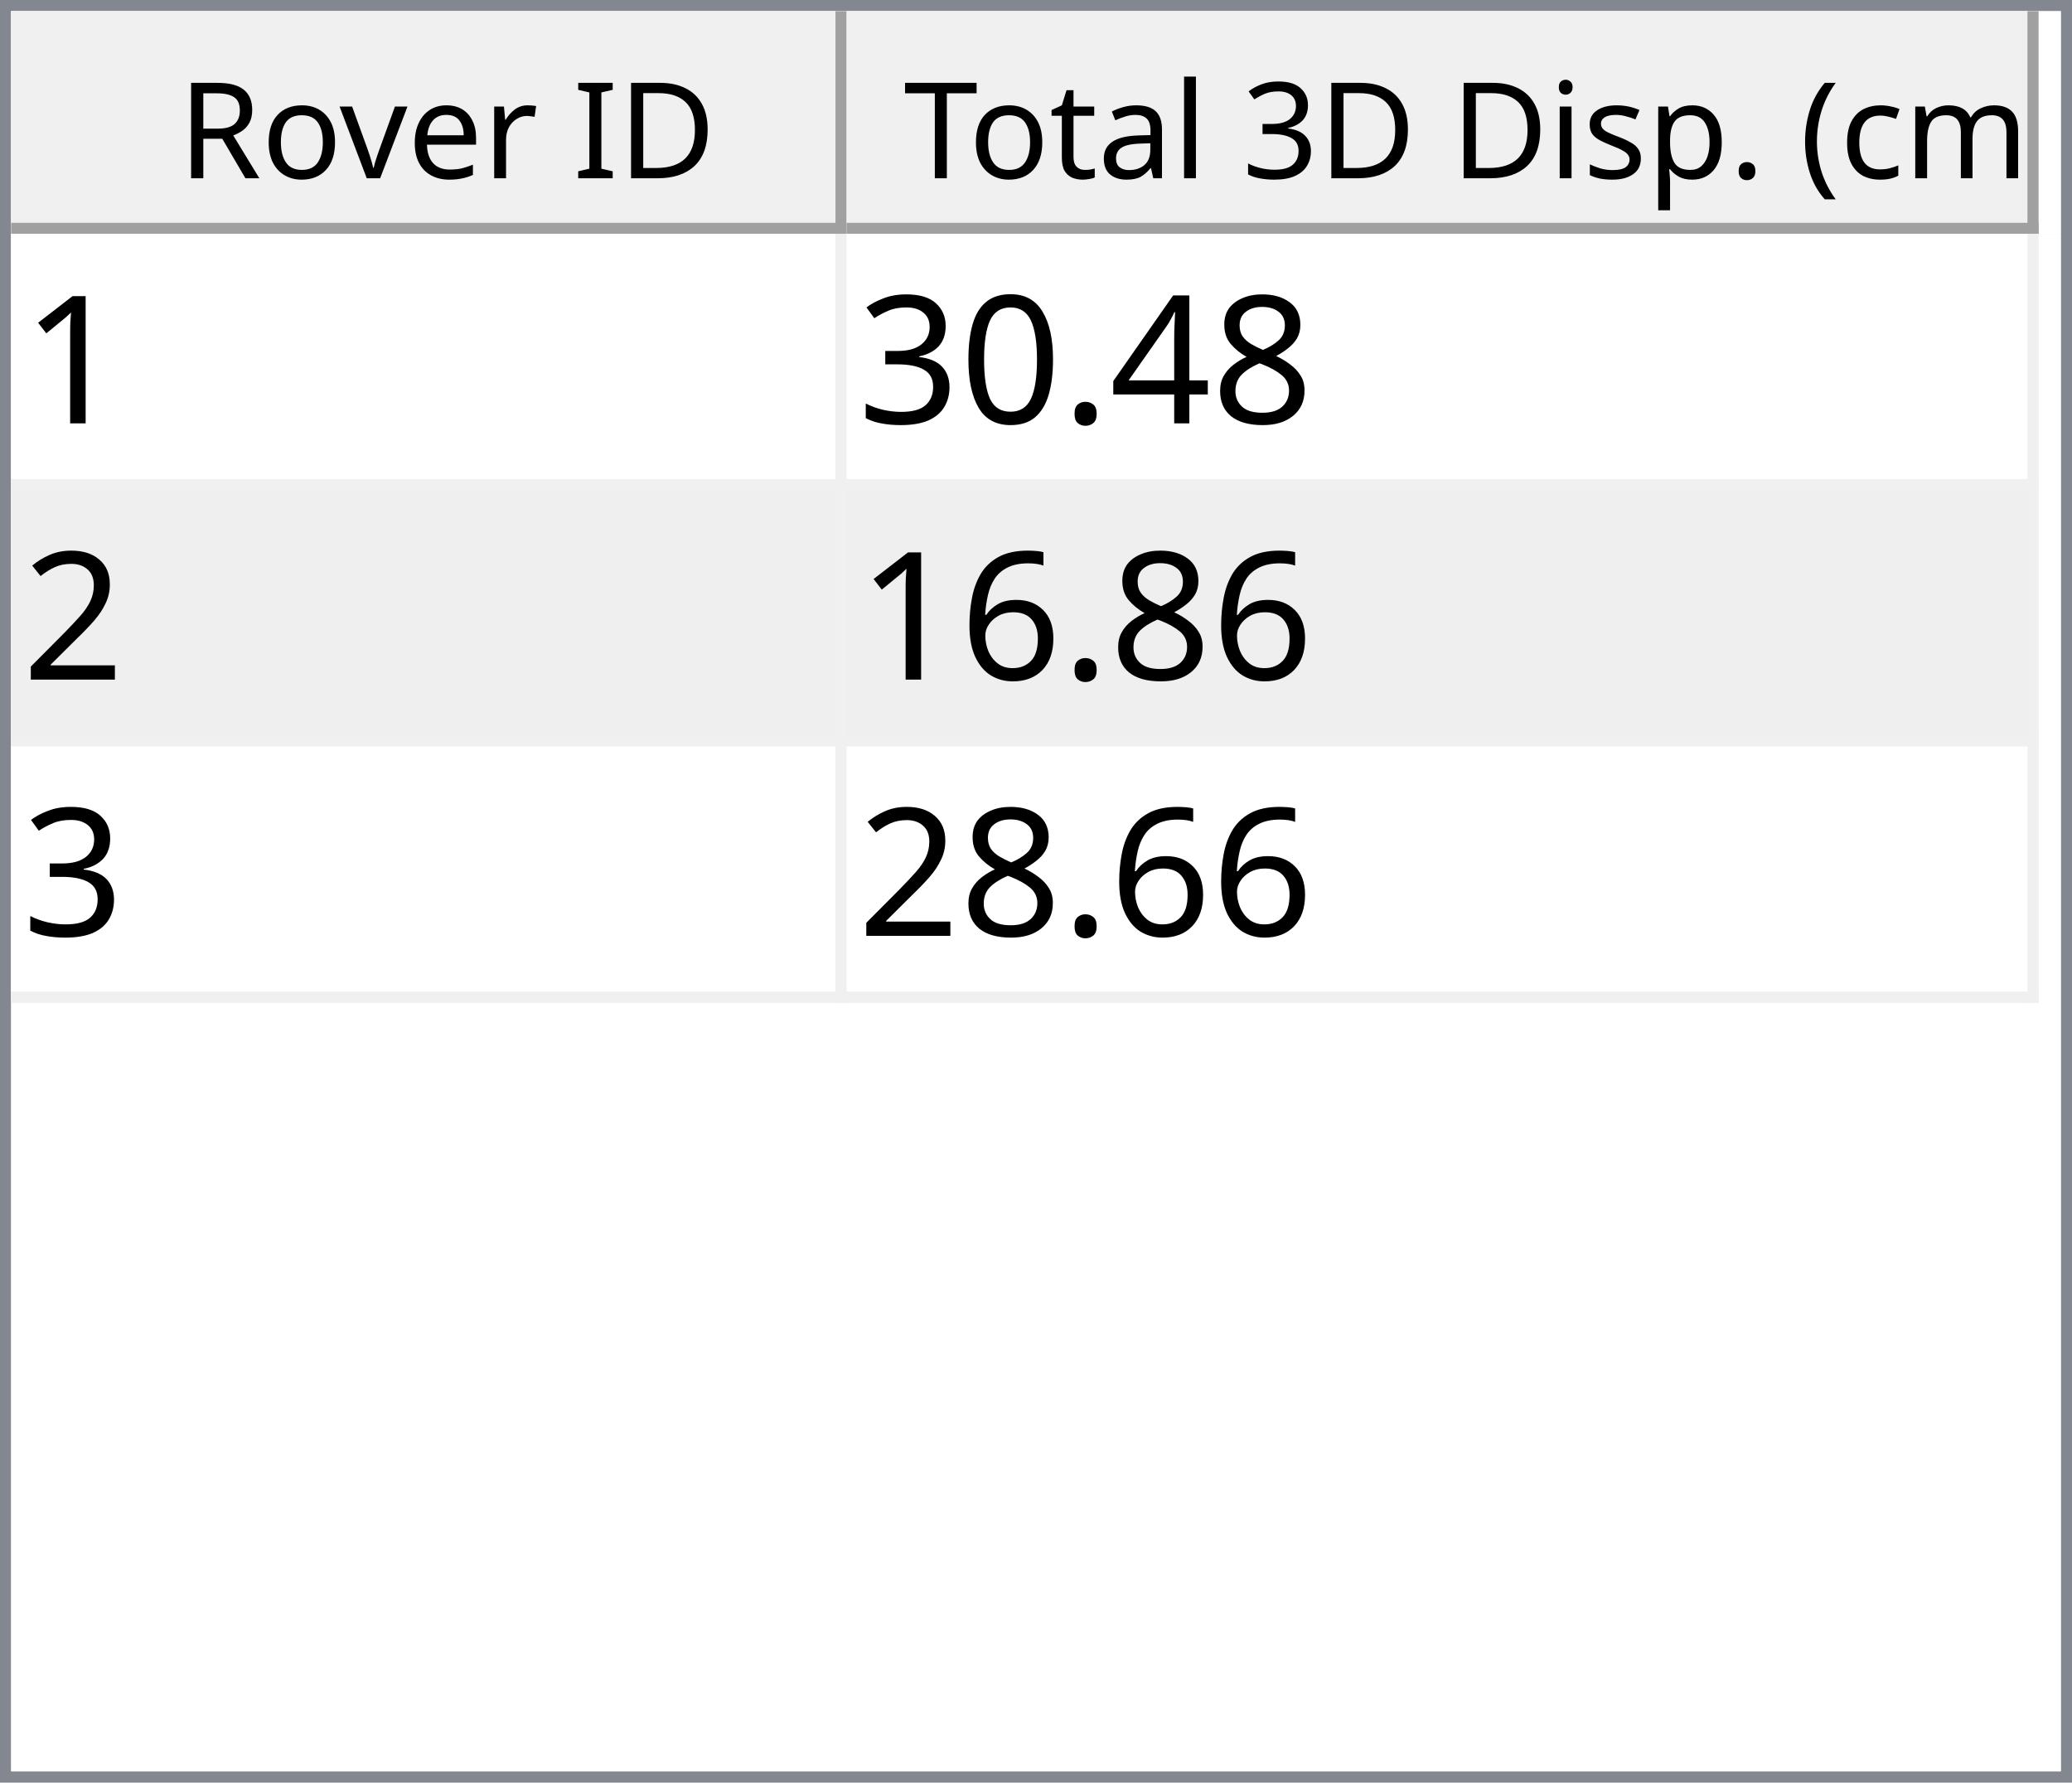
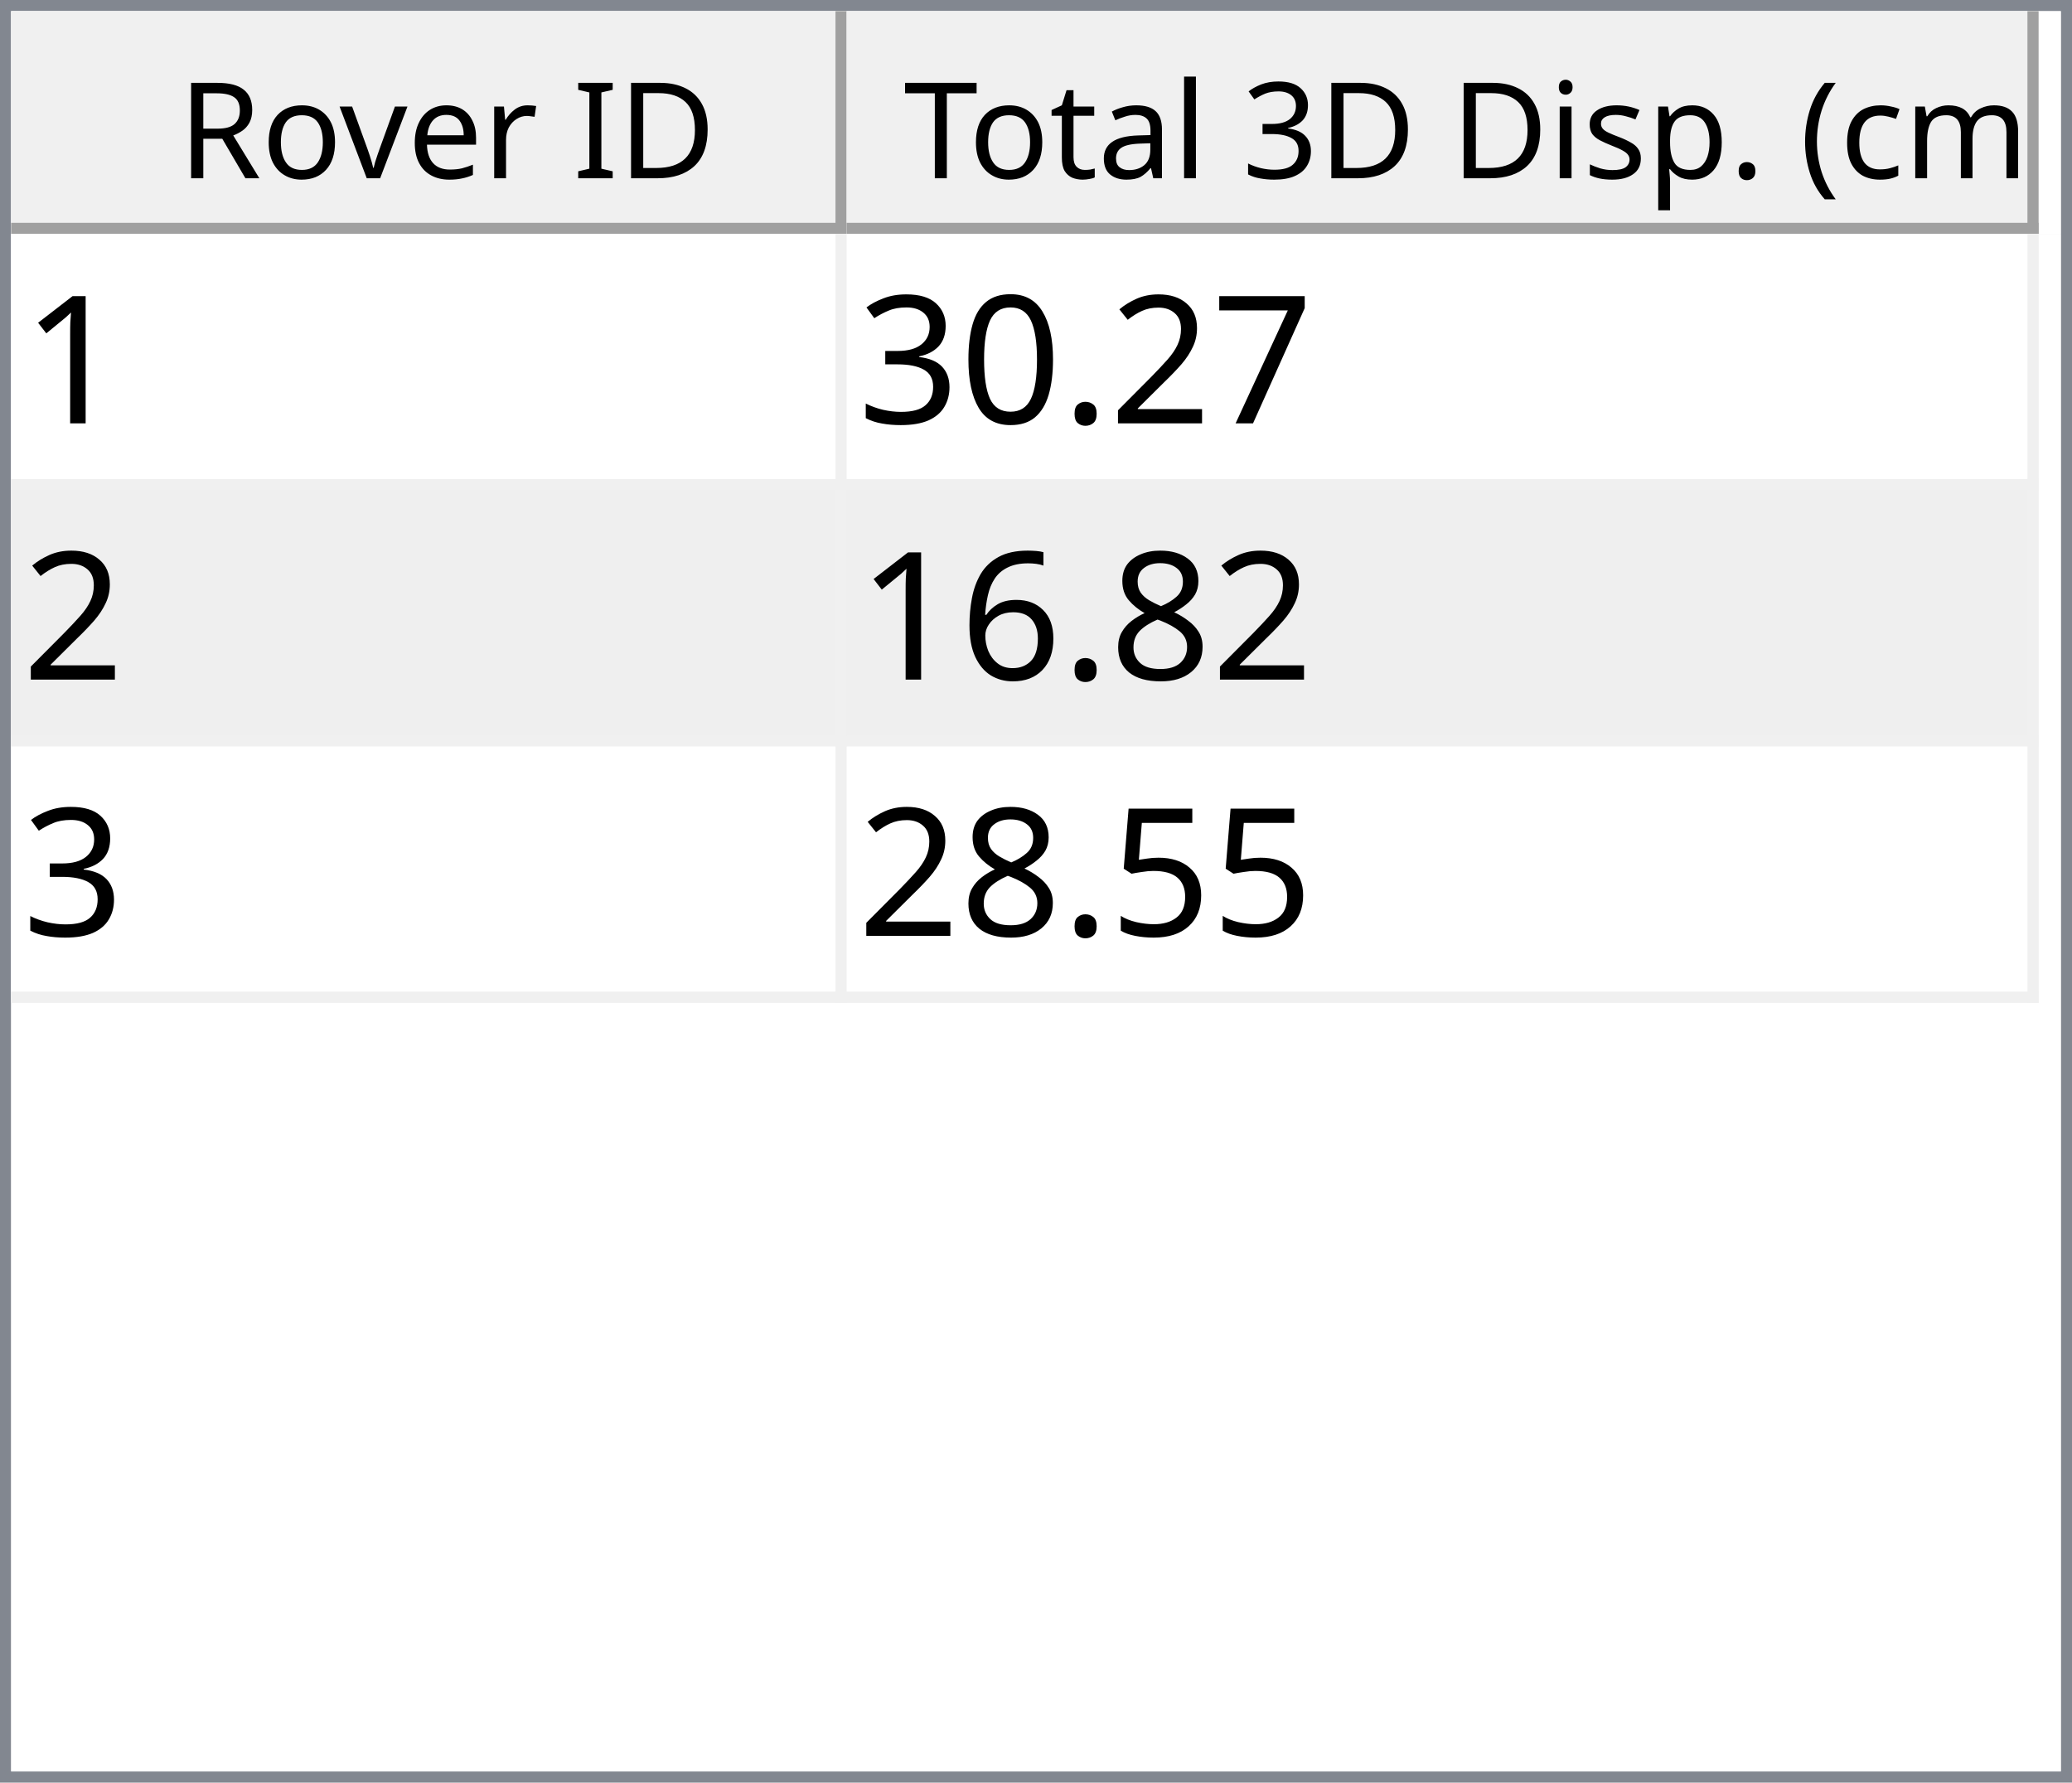
<svg xmlns="http://www.w3.org/2000/svg" style="fill-opacity:1; color-rendering:auto; color-interpolation:auto; text-rendering:auto; stroke:black; stroke-linecap:square; stroke-miterlimit:10; shape-rendering:auto; stroke-opacity:1; fill:black; stroke-dasharray:none; font-weight:normal; stroke-width:1; font-family:'Dialog'; font-style:normal; stroke-linejoin:miter; font-size:12px; stroke-dashoffset:0; image-rendering:auto;" width="186" height="160">
  <defs id="genericDefs" />
  <g>
    <defs id="defs1">
      <clipPath clipPathUnits="userSpaceOnUse" id="clipPath1">
        <path d="M0 0 L186 0 L186 160 L0 160 L0 0 Z" />
      </clipPath>
      <clipPath clipPathUnits="userSpaceOnUse" id="clipPath2">
        <path d="M0 0 L0 160 L186 160 L186 0 Z" />
      </clipPath>
      <clipPath clipPathUnits="userSpaceOnUse" id="clipPath3">
        <path d="M0 0 L0 20 L184 20 L184 0 Z" />
      </clipPath>
      <clipPath clipPathUnits="userSpaceOnUse" id="clipPath4">
        <path d="M0 0 L0 20 L75 20 L75 0 Z" />
      </clipPath>
      <clipPath clipPathUnits="userSpaceOnUse" id="clipPath5">
        <path d="M1 1 L1 19 L74 19 L74 1 Z" />
      </clipPath>
      <clipPath clipPathUnits="userSpaceOnUse" id="clipPath6">
        <path d="M0 0 L0 18 L73 18 L73 0 Z" />
      </clipPath>
      <clipPath clipPathUnits="userSpaceOnUse" id="clipPath7">
        <path d="M-0.5 -0.5 L-0.5 19.5 L74.5 19.5 L74.5 -0.5 Z" />
      </clipPath>
      <clipPath clipPathUnits="userSpaceOnUse" id="clipPath8">
        <path d="M0 0 L0 20 L107 20 L107 0 Z" />
      </clipPath>
      <clipPath clipPathUnits="userSpaceOnUse" id="clipPath9">
        <path d="M1 1 L1 19 L106 19 L106 1 Z" />
      </clipPath>
      <clipPath clipPathUnits="userSpaceOnUse" id="clipPath10">
        <path d="M0 0 L0 18 L105 18 L105 0 Z" />
      </clipPath>
      <clipPath clipPathUnits="userSpaceOnUse" id="clipPath11">
        <path d="M-0.5 -0.5 L-0.5 19.5 L106.5 19.5 L106.5 -0.5 Z" />
      </clipPath>
      <clipPath clipPathUnits="userSpaceOnUse" id="clipPath12">
        <path d="M0 0 L0 138 L184 138 L184 0 Z" />
      </clipPath>
      <clipPath clipPathUnits="userSpaceOnUse" id="clipPath13">
        <path d="M0 0 L0 69 L182 69 L182 0 Z" />
      </clipPath>
      <clipPath clipPathUnits="userSpaceOnUse" id="clipPath14">
        <path d="M-0.5 -0.5 L-0.5 68.5 L181.5 68.5 L181.5 -0.5 Z" />
      </clipPath>
      <clipPath clipPathUnits="userSpaceOnUse" id="clipPath15">
        <path d="M0 0 L0 22 L74 22 L74 0 Z" />
      </clipPath>
      <clipPath clipPathUnits="userSpaceOnUse" id="clipPath16">
        <path d="M0 0 L0 22 L106 22 L106 0 Z" />
      </clipPath>
      <font horiz-adv-x="64.551" id="font1">
        <font-face ascent="107.91" descent="25.098" units-per-em="100" style="font-style:normal; font-family:Segoe UI; font-weight:normal;" />
        <missing-glyph horiz-adv-x="64.551" d="M8.109 0 L8.109 68.266 L56.453 68.266 L56.453 0 L8.109 0 ZM15.328 7.234 L49.219 7.234 L49.219 61.031 L15.328 61.031 L15.328 7.234 Z" />
        <glyph unicode="D" horiz-adv-x="70.117" d="M9.188 0 L9.188 70.016 L28.516 70.016 Q65.531 70.016 65.531 35.891 Q65.531 19.672 55.25 9.836 Q44.969 0 27.734 0 L9.188 0 ZM17.391 62.594 L17.391 7.422 L27.828 7.422 Q41.609 7.422 49.273 14.797 Q56.938 22.172 56.938 35.688 Q56.938 62.594 28.328 62.594 L17.391 62.594 Z" />
        <glyph unicode="I" horiz-adv-x="26.611" d="M17.391 0 L9.188 0 L9.188 70.016 L17.391 70.016 L17.391 0 Z" />
        <glyph unicode=" " horiz-adv-x="27.393" d="" />
        <glyph unicode="r" horiz-adv-x="34.766" d="M34.188 41.891 Q32.078 43.5 28.125 43.5 Q23 43.5 19.555 38.672 Q16.109 33.844 16.109 25.484 L16.109 0 L8.109 0 L8.109 50 L16.109 50 L16.109 39.703 L16.312 39.703 Q18.016 44.969 21.531 47.922 Q25.047 50.875 29.391 50.875 Q32.516 50.875 34.188 50.203 L34.188 41.891 Z" />
        <glyph unicode="e" horiz-adv-x="52.295" d="M48.297 23 L12.984 23 Q13.188 14.656 17.484 10.109 Q21.781 5.562 29.297 5.562 Q37.75 5.562 44.828 11.141 L44.828 3.609 Q38.234 -1.172 27.391 -1.172 Q16.797 -1.172 10.742 5.641 Q4.688 12.453 4.688 24.812 Q4.688 36.469 11.305 43.82 Q17.922 51.172 27.734 51.172 Q37.547 51.172 42.922 44.828 Q48.297 38.484 48.297 27.203 L48.297 23 ZM40.094 29.781 Q40.047 36.719 36.75 40.578 Q33.453 44.438 27.594 44.438 Q21.922 44.438 17.969 40.383 Q14.016 36.328 13.094 29.781 L40.094 29.781 Z" />
        <glyph unicode="v" horiz-adv-x="47.9" d="M47.406 50 L27.484 0 L19.625 0 L0.688 50 L9.469 50 L22.172 13.672 Q23.578 9.672 23.922 6.688 L24.125 6.688 Q24.609 10.453 25.688 13.484 L38.969 50 L47.406 50 Z" />
        <glyph unicode="o" horiz-adv-x="58.594" d="M29 -1.172 Q17.922 -1.172 11.305 5.836 Q4.688 12.844 4.688 24.422 Q4.688 37.016 11.57 44.094 Q18.453 51.172 30.172 51.172 Q41.359 51.172 47.633 44.289 Q53.906 37.406 53.906 25.203 Q53.906 13.234 47.141 6.031 Q40.375 -1.172 29 -1.172 ZM29.594 44.438 Q21.875 44.438 17.383 39.188 Q12.891 33.938 12.891 24.703 Q12.891 15.828 17.43 10.695 Q21.969 5.562 29.594 5.562 Q37.359 5.562 41.531 10.594 Q45.703 15.625 45.703 24.906 Q45.703 34.281 41.531 39.359 Q37.359 44.438 29.594 44.438 Z" />
        <glyph unicode="R" horiz-adv-x="59.814" d="M59.375 0 L49.609 0 L37.891 19.625 Q36.281 22.359 34.766 24.289 Q33.25 26.219 31.664 27.438 Q30.078 28.656 28.25 29.219 Q26.422 29.781 24.125 29.781 L17.391 29.781 L17.391 0 L9.188 0 L9.188 70.016 L30.078 70.016 Q34.672 70.016 38.555 68.867 Q42.438 67.719 45.289 65.375 Q48.141 63.031 49.758 59.547 Q51.375 56.062 51.375 51.375 Q51.375 47.703 50.273 44.656 Q49.172 41.609 47.148 39.211 Q45.125 36.812 42.266 35.133 Q39.406 33.453 35.844 32.516 L35.844 32.328 Q37.594 31.547 38.891 30.547 Q40.188 29.547 41.359 28.18 Q42.531 26.812 43.68 25.078 Q44.828 23.344 46.234 21.047 L59.375 0 ZM17.391 62.594 L17.391 37.203 L28.516 37.203 Q31.594 37.203 34.203 38.133 Q36.812 39.062 38.719 40.797 Q40.625 42.531 41.703 45.047 Q42.781 47.562 42.781 50.688 Q42.781 56.297 39.141 59.445 Q35.5 62.594 28.609 62.594 L17.391 62.594 Z" />
        <glyph unicode=")" horiz-adv-x="30.176" d="M8.297 -15.922 L1.172 -15.922 Q16.406 2.344 16.406 26.812 Q16.406 51.469 1.078 70.016 L8.297 70.016 Q23.531 52.156 23.531 26.703 Q23.531 1.375 8.297 -15.922 Z" />
        <glyph unicode="m" horiz-adv-x="86.133" d="M79.109 0 L71.094 0 L71.094 28.719 Q71.094 37.016 68.531 40.727 Q65.969 44.438 59.906 44.438 Q54.781 44.438 51.195 39.75 Q47.609 35.062 47.609 28.516 L47.609 0 L39.594 0 L39.594 29.688 Q39.594 44.438 28.219 44.438 Q22.953 44.438 19.531 40.016 Q16.109 35.594 16.109 28.516 L16.109 0 L8.109 0 L8.109 50 L16.109 50 L16.109 42.094 L16.312 42.094 Q21.625 51.172 31.844 51.172 Q36.969 51.172 40.773 48.312 Q44.578 45.453 46 40.828 Q51.562 51.172 62.594 51.172 Q79.109 51.172 79.109 30.812 L79.109 0 Z" />
        <glyph unicode="c" horiz-adv-x="46.191" d="M42.188 2.297 Q36.422 -1.172 28.516 -1.172 Q17.828 -1.172 11.258 5.789 Q4.688 12.75 4.688 23.828 Q4.688 36.188 11.766 43.68 Q18.844 51.172 30.672 51.172 Q37.25 51.172 42.281 48.734 L42.281 40.531 Q36.719 44.438 30.375 44.438 Q22.703 44.438 17.797 38.945 Q12.891 33.453 12.891 24.516 Q12.891 15.719 17.508 10.641 Q22.125 5.562 29.891 5.562 Q36.422 5.562 42.188 9.906 L42.188 2.297 Z" />
        <glyph unicode="(" horiz-adv-x="30.176" d="M29.109 -15.922 L21.969 -15.922 Q6.844 1.375 6.844 26.703 Q6.844 52.156 21.969 70.016 L29.203 70.016 Q13.875 51.469 13.875 26.812 Q13.875 2.344 29.109 -15.922 Z" />
        <glyph unicode="." horiz-adv-x="21.68" d="M10.891 -1.078 Q8.641 -1.078 7.055 0.539 Q5.469 2.156 5.469 4.391 Q5.469 6.641 7.055 8.273 Q8.641 9.906 10.891 9.906 Q13.188 9.906 14.797 8.273 Q16.406 6.641 16.406 4.391 Q16.406 2.156 14.797 0.539 Q13.188 -1.078 10.891 -1.078 Z" />
        <glyph unicode="p" horiz-adv-x="58.789" d="M16.312 7.234 L16.109 7.234 L16.109 -23 L8.109 -23 L8.109 50 L16.109 50 L16.109 41.219 L16.312 41.219 Q22.219 51.172 33.594 51.172 Q43.266 51.172 48.688 44.461 Q54.109 37.75 54.109 26.469 Q54.109 13.922 48 6.375 Q41.891 -1.172 31.297 -1.172 Q21.578 -1.172 16.312 7.234 ZM16.109 27.391 L16.109 20.406 Q16.109 14.203 20.141 9.883 Q24.172 5.562 30.375 5.562 Q37.641 5.562 41.773 11.133 Q45.906 16.703 45.906 26.609 Q45.906 34.969 42.047 39.703 Q38.188 44.438 31.594 44.438 Q24.609 44.438 20.359 39.578 Q16.109 34.719 16.109 27.391 Z" />
        <glyph unicode="s" horiz-adv-x="42.432" d="M5.078 1.812 L5.078 10.406 Q11.625 5.562 19.484 5.562 Q30.031 5.562 30.031 12.594 Q30.031 14.594 29.125 15.992 Q28.219 17.391 26.68 18.461 Q25.141 19.531 23.07 20.383 Q21 21.234 18.609 22.172 Q15.281 23.484 12.766 24.828 Q10.25 26.172 8.57 27.859 Q6.891 29.547 6.031 31.695 Q5.172 33.844 5.172 36.719 Q5.172 40.234 6.789 42.945 Q8.406 45.656 11.086 47.484 Q13.766 49.312 17.211 50.242 Q20.656 51.172 24.312 51.172 Q30.812 51.172 35.938 48.922 L35.938 40.828 Q30.422 44.438 23.25 44.438 Q21 44.438 19.195 43.922 Q17.391 43.406 16.094 42.477 Q14.797 41.547 14.086 40.258 Q13.375 38.969 13.375 37.406 Q13.375 35.453 14.086 34.133 Q14.797 32.812 16.164 31.789 Q17.531 30.766 19.484 29.938 Q21.438 29.109 23.922 28.125 Q27.25 26.859 29.883 25.516 Q32.516 24.172 34.375 22.484 Q36.234 20.797 37.234 18.602 Q38.234 16.406 38.234 13.375 Q38.234 9.672 36.602 6.938 Q34.969 4.203 32.234 2.398 Q29.5 0.594 25.93 -0.289 Q22.359 -1.172 18.453 -1.172 Q10.75 -1.172 5.078 1.812 Z" />
        <glyph unicode="i" horiz-adv-x="24.219" d="M12.203 62.703 Q10.062 62.703 8.547 64.164 Q7.031 65.625 7.031 67.875 Q7.031 70.125 8.547 71.609 Q10.062 73.094 12.203 73.094 Q14.406 73.094 15.945 71.609 Q17.484 70.125 17.484 67.875 Q17.484 65.719 15.945 64.211 Q14.406 62.703 12.203 62.703 ZM16.109 0 L8.109 0 L8.109 50 L16.109 50 L16.109 0 Z" />
        <glyph unicode="3" horiz-adv-x="53.906" d="M46.531 19.828 Q46.531 15.094 44.75 11.211 Q42.969 7.328 39.719 4.57 Q36.469 1.812 31.93 0.297 Q27.391 -1.219 21.922 -1.219 Q11.922 -1.219 6 2.594 L6 11.188 Q13.094 5.609 22.219 5.609 Q25.875 5.609 28.828 6.539 Q31.781 7.469 33.906 9.227 Q36.031 10.984 37.18 13.477 Q38.328 15.969 38.328 19.094 Q38.328 32.812 18.797 32.812 L12.984 32.812 L12.984 39.594 L18.5 39.594 Q35.797 39.594 35.797 52.484 Q35.797 64.406 22.609 64.406 Q15.188 64.406 8.688 59.422 L8.688 67.188 Q15.375 71.188 24.609 71.188 Q29 71.188 32.57 69.969 Q36.141 68.75 38.68 66.555 Q41.219 64.359 42.609 61.281 Q44 58.203 44 54.5 Q44 40.672 30.031 36.719 L30.031 36.531 Q33.594 36.141 36.625 34.797 Q39.656 33.453 41.852 31.305 Q44.047 29.156 45.289 26.25 Q46.531 23.344 46.531 19.828 Z" />
        <glyph unicode="l" horiz-adv-x="24.219" d="M16.109 0 L8.109 0 L8.109 74.031 L16.109 74.031 L16.109 0 Z" />
        <glyph unicode="a" horiz-adv-x="50.879" d="M43.891 0 L35.891 0 L35.891 7.812 L35.688 7.812 Q30.469 -1.172 20.312 -1.172 Q12.844 -1.172 8.617 2.781 Q4.391 6.734 4.391 13.281 Q4.391 27.297 20.906 29.594 L35.891 31.688 Q35.891 44.438 25.594 44.438 Q16.547 44.438 9.281 38.281 L9.281 46.484 Q16.656 51.172 26.266 51.172 Q43.891 51.172 43.891 32.516 L43.891 0 ZM35.891 25.297 L23.828 23.641 Q18.266 22.859 15.43 20.875 Q12.594 18.891 12.594 13.875 Q12.594 10.203 15.211 7.883 Q17.828 5.562 22.172 5.562 Q28.125 5.562 32.008 9.742 Q35.891 13.922 35.891 20.312 L35.891 25.297 Z" />
        <glyph unicode="t" horiz-adv-x="33.887" d="M31.297 0.484 Q28.469 -1.078 23.828 -1.078 Q10.688 -1.078 10.688 13.578 L10.688 43.172 L2.094 43.172 L2.094 50 L10.688 50 L10.688 62.203 L18.703 64.797 L18.703 50 L31.297 50 L31.297 43.172 L18.703 43.172 L18.703 14.984 Q18.703 9.969 20.414 7.82 Q22.125 5.672 26.078 5.672 Q29.109 5.672 31.297 7.328 L31.297 0.484 Z" />
        <glyph unicode="T" horiz-adv-x="52.393" d="M50.594 62.594 L30.375 62.594 L30.375 0 L22.172 0 L22.172 62.594 L2 62.594 L2 70.016 L50.594 70.016 L50.594 62.594 Z" />
      </font>
      <font horiz-adv-x="75.0" id="font2">
        <font-face ascent="100.537" descent="21.973" units-per-em="100" style="font-style:normal; font-family:sans-serif; font-weight:normal;" />
        <missing-glyph horiz-adv-x="75.0" d="M12.5 0 L12.5 62.5 L62.5 62.5 L62.5 0 L12.5 0 ZM14.062 1.562 L60.938 1.562 L60.938 60.938 L14.062 60.938 L14.062 1.562 Z" />
        <glyph unicode="1" horiz-adv-x="55.615" d="M37.25 0 L28.469 0 L28.469 56 Q25.297 52.984 20.141 49.953 Q14.984 46.922 10.891 45.406 L10.891 53.906 Q18.266 57.375 23.781 62.305 Q29.297 67.234 31.594 71.875 L37.25 71.875 L37.25 0 Z" />
-         <glyph unicode="8" horiz-adv-x="55.615" d="M17.672 38.812 Q12.203 40.828 9.57 44.539 Q6.938 48.25 6.938 53.422 Q6.938 61.234 12.555 66.555 Q18.172 71.875 27.484 71.875 Q36.859 71.875 42.578 66.43 Q48.297 60.984 48.297 53.172 Q48.297 48.188 45.68 44.508 Q43.062 40.828 37.75 38.812 Q44.344 36.672 47.781 31.883 Q51.219 27.094 51.219 20.453 Q51.219 11.281 44.727 5.031 Q38.234 -1.219 27.641 -1.219 Q17.047 -1.219 10.547 5.055 Q4.047 11.328 4.047 20.703 Q4.047 27.688 7.594 32.398 Q11.141 37.109 17.672 38.812 ZM15.922 53.719 Q15.922 48.641 19.195 45.414 Q22.469 42.188 27.688 42.188 Q32.766 42.188 36.016 45.383 Q39.266 48.578 39.266 53.219 Q39.266 58.062 35.914 61.359 Q32.562 64.656 27.594 64.656 Q22.562 64.656 19.242 61.43 Q15.922 58.203 15.922 53.719 ZM13.094 20.656 Q13.094 16.891 14.875 13.375 Q16.656 9.859 20.172 7.93 Q23.688 6 27.734 6 Q34.031 6 38.133 10.055 Q42.234 14.109 42.234 20.359 Q42.234 26.703 38.016 30.859 Q33.797 35.016 27.438 35.016 Q21.234 35.016 17.164 30.914 Q13.094 26.812 13.094 20.656 Z" />
-         <glyph unicode="4" horiz-adv-x="55.615" d="M32.328 0 L32.328 17.141 L1.266 17.141 L1.266 25.203 L33.938 71.578 L41.109 71.578 L41.109 25.203 L50.781 25.203 L50.781 17.141 L41.109 17.141 L41.109 0 L32.328 0 ZM32.328 25.203 L32.328 57.469 L9.906 25.203 L32.328 25.203 Z" />
+         <glyph unicode="7" horiz-adv-x="55.615" d="M4.734 62.203 L4.734 70.656 L51.078 70.656 L51.078 63.812 Q44.234 56.547 37.523 44.484 Q30.812 32.422 27.156 19.672 Q24.516 10.688 23.781 0 L14.75 0 Q14.891 8.453 18.062 20.414 Q21.234 32.375 27.172 43.484 Q33.109 54.594 39.797 62.203 L4.734 62.203 Z" />
+         <glyph unicode="2" horiz-adv-x="55.615" d="M50.344 8.453 L50.344 0 L3.031 0 Q2.938 3.172 4.047 6.109 Q5.859 10.938 9.836 15.625 Q13.812 20.312 21.344 26.469 Q33.016 36.031 37.117 41.625 Q41.219 47.219 41.219 52.203 Q41.219 57.422 37.477 61.008 Q33.734 64.594 27.734 64.594 Q21.391 64.594 17.578 60.789 Q13.766 56.984 13.719 50.25 L4.688 51.172 Q5.609 61.281 11.664 66.578 Q17.719 71.875 27.938 71.875 Q38.234 71.875 44.242 66.164 Q50.25 60.453 50.25 52 Q50.25 47.703 48.492 43.555 Q46.734 39.406 42.656 34.812 Q38.578 30.219 29.109 22.219 Q21.188 15.578 18.945 13.211 Q16.703 10.844 15.234 8.453 L50.344 8.453 Z" />
        <glyph unicode="." horiz-adv-x="27.783" d="M9.078 0 L9.078 10.016 L19.094 10.016 L19.094 0 L9.078 0 Z" />
        <glyph unicode="0" horiz-adv-x="55.615" d="M4.156 35.297 Q4.156 48 6.766 55.742 Q9.375 63.484 14.523 67.68 Q19.672 71.875 27.484 71.875 Q33.25 71.875 37.594 69.555 Q41.938 67.234 44.773 62.867 Q47.609 58.5 49.219 52.227 Q50.828 45.953 50.828 35.297 Q50.828 22.703 48.242 14.969 Q45.656 7.234 40.508 3.008 Q35.359 -1.219 27.484 -1.219 Q17.141 -1.219 11.234 6.203 Q4.156 15.141 4.156 35.297 ZM13.188 35.297 Q13.188 17.672 17.312 11.836 Q21.438 6 27.484 6 Q33.547 6 37.672 11.859 Q41.797 17.719 41.797 35.297 Q41.797 52.984 37.672 58.789 Q33.547 64.594 27.391 64.594 Q21.344 64.594 17.719 59.469 Q13.188 52.938 13.188 35.297 Z" />
        <glyph unicode="3" horiz-adv-x="55.615" d="M4.203 18.891 L12.984 20.062 Q14.5 12.594 18.141 9.297 Q21.781 6 27 6 Q33.203 6 37.477 10.297 Q41.75 14.594 41.75 20.953 Q41.75 27 37.797 30.93 Q33.844 34.859 27.734 34.859 Q25.25 34.859 21.531 33.891 L22.516 41.609 Q23.391 41.5 23.922 41.5 Q29.547 41.5 34.039 44.43 Q38.531 47.359 38.531 53.469 Q38.531 58.297 35.258 61.477 Q31.984 64.656 26.812 64.656 Q21.688 64.656 18.266 61.43 Q14.844 58.203 13.875 51.766 L5.078 53.328 Q6.688 62.156 12.398 67.016 Q18.109 71.875 26.609 71.875 Q32.469 71.875 37.398 69.359 Q42.328 66.844 44.945 62.5 Q47.562 58.156 47.562 53.266 Q47.562 48.641 45.07 44.828 Q42.578 41.016 37.703 38.766 Q44.047 37.312 47.562 32.695 Q51.078 28.078 51.078 21.141 Q51.078 11.766 44.242 5.25 Q37.406 -1.266 26.953 -1.266 Q17.531 -1.266 11.305 4.352 Q5.078 9.969 4.203 18.891 Z" />
-         <glyph unicode="2" horiz-adv-x="55.615" d="M50.344 8.453 L50.344 0 L3.031 0 Q2.938 3.172 4.047 6.109 Q5.859 10.938 9.836 15.625 Q13.812 20.312 21.344 26.469 Q33.016 36.031 37.117 41.625 Q41.219 47.219 41.219 52.203 Q41.219 57.422 37.477 61.008 Q33.734 64.594 27.734 64.594 Q21.391 64.594 17.578 60.789 Q13.766 56.984 13.719 50.25 L4.688 51.172 Q5.609 61.281 11.664 66.578 Q17.719 71.875 27.938 71.875 Q38.234 71.875 44.242 66.164 Q50.25 60.453 50.25 52 Q50.25 47.703 48.492 43.555 Q46.734 39.406 42.656 34.812 Q38.578 30.219 29.109 22.219 Q21.188 15.578 18.945 13.211 Q16.703 10.844 15.234 8.453 L50.344 8.453 Z" />
+         <glyph unicode="8" horiz-adv-x="55.615" d="M17.672 38.812 Q12.203 40.828 9.57 44.539 Q6.938 48.25 6.938 53.422 Q6.938 61.234 12.555 66.555 Q18.172 71.875 27.484 71.875 Q36.859 71.875 42.578 66.43 Q48.297 60.984 48.297 53.172 Q48.297 48.188 45.68 44.508 Q43.062 40.828 37.75 38.812 Q44.344 36.672 47.781 31.883 Q51.219 27.094 51.219 20.453 Q51.219 11.281 44.727 5.031 Q38.234 -1.219 27.641 -1.219 Q17.047 -1.219 10.547 5.055 Q4.047 11.328 4.047 20.703 Q4.047 27.688 7.594 32.398 Q11.141 37.109 17.672 38.812 ZM15.922 53.719 Q15.922 48.641 19.195 45.414 Q22.469 42.188 27.688 42.188 Q32.766 42.188 36.016 45.383 Q39.266 48.578 39.266 53.219 Q39.266 58.062 35.914 61.359 Q32.562 64.656 27.594 64.656 Q22.562 64.656 19.242 61.43 Q15.922 58.203 15.922 53.719 ZM13.094 20.656 Q13.094 16.891 14.875 13.375 Q16.656 9.859 20.172 7.93 Q23.688 6 27.734 6 Q34.031 6 38.133 10.055 Q42.234 14.109 42.234 20.359 Q42.234 26.703 38.016 30.859 Q33.797 35.016 27.438 35.016 Q21.234 35.016 17.164 30.914 Q13.094 26.812 13.094 20.656 Z" />
        <glyph unicode="6" horiz-adv-x="55.615" d="M49.75 54.047 L41.016 53.375 Q39.844 58.547 37.703 60.891 Q34.125 64.656 28.906 64.656 Q24.703 64.656 21.531 62.312 Q17.391 59.281 14.992 53.469 Q12.594 47.656 12.5 36.922 Q15.672 41.75 20.266 44.094 Q24.859 46.438 29.891 46.438 Q38.672 46.438 44.852 39.969 Q51.031 33.5 51.031 23.25 Q51.031 16.5 48.125 10.719 Q45.219 4.938 40.141 1.859 Q35.062 -1.219 28.609 -1.219 Q17.625 -1.219 10.695 6.859 Q3.766 14.938 3.766 33.5 Q3.766 54.25 11.422 63.672 Q18.109 71.875 29.438 71.875 Q37.891 71.875 43.289 67.141 Q48.688 62.406 49.75 54.047 ZM13.875 23.188 Q13.875 18.656 15.797 14.508 Q17.719 10.359 21.188 8.18 Q24.656 6 28.469 6 Q34.031 6 38.039 10.492 Q42.047 14.984 42.047 22.703 Q42.047 30.125 38.086 34.398 Q34.125 38.672 28.125 38.672 Q22.172 38.672 18.023 34.398 Q13.875 30.125 13.875 23.188 Z" />
+         <glyph unicode="5" horiz-adv-x="55.615" d="M4.156 18.75 L13.375 19.531 Q14.406 12.797 18.141 9.398 Q21.875 6 27.156 6 Q33.5 6 37.891 10.789 Q42.281 15.578 42.281 23.484 Q42.281 31 38.062 35.352 Q33.844 39.703 27 39.703 Q22.75 39.703 19.336 37.773 Q15.922 35.844 13.969 32.766 L5.719 33.844 L12.641 70.609 L48.25 70.609 L48.25 62.203 L19.672 62.203 L15.828 42.969 Q22.266 47.469 29.344 47.469 Q38.719 47.469 45.164 40.969 Q51.609 34.469 51.609 24.266 Q51.609 14.547 45.953 7.469 Q39.062 -1.219 27.156 -1.219 Q17.391 -1.219 11.211 4.25 Q5.031 9.719 4.156 18.75 Z" />
      </font>
    </defs>
    <g style="fill:white; stroke:white;">
      <rect x="0" y="0" width="186" style="clip-path:url(#clipPath1); stroke:none;" height="160" />
    </g>
    <g style="fill:white; text-rendering:optimizeSpeed; color-rendering:optimizeSpeed; image-rendering:optimizeSpeed; shape-rendering:crispEdges; stroke:white; color-interpolation:sRGB;">
      <rect x="0" width="186" height="160" y="0" style="stroke:none;" />
      <path style="stroke:none;" d="M0 160 L186 160 L186 0 L0 0 Z" />
    </g>
    <g style="fill:rgb(240,240,240); font-family:'Segoe UI'; stroke:rgb(240,240,240);">
      <rect x="0" y="0" width="186" style="clip-path:url(#clipPath2); stroke:none;" height="160" />
    </g>
    <g style="fill:rgb(130,135,144); font-family:'Segoe UI'; stroke:rgb(130,135,144);">
      <path d="M0 0 L186 0 L186 160 L0 160 L0 0 ZM1 1 L185 1 L185 159 L1 159 L1 1 Z" style="fill-rule:evenodd; clip-path:url(#clipPath2); stroke:none;" />
    </g>
    <g style="fill:white; font-family:'Segoe UI'; stroke:white;" transform="translate(1,1)">
      <rect x="0" y="0" width="184" style="clip-path:url(#clipPath3); stroke:none;" height="20" />
    </g>
    <g style="fill:rgb(240,240,240); font-family:'Segoe UI'; stroke:rgb(240,240,240);" transform="translate(1,1)">
      <rect x="0" y="0" width="75" style="clip-path:url(#clipPath4); stroke:none;" height="20" />
    </g>
    <g style="font-family:'Segoe UI';" transform="translate(2,2)">
      <text x="14" xml:space="preserve" y="14" style="clip-path:url(#clipPath6); stroke:none;">Rover ID</text>
    </g>
    <g style="fill:rgb(160,160,160); font-family:'Segoe UI'; stroke:rgb(160,160,160); stroke-linejoin:bevel;" transform="translate(1.5,1.5)">
      <line x1="74" x2="74" y1="0" style="fill:none; clip-path:url(#clipPath7);" y2="19" />
    </g>
    <g style="fill:rgb(160,160,160); font-family:'Segoe UI'; stroke:rgb(160,160,160); stroke-linejoin:bevel;" transform="matrix(1,0,0,1,1,1) translate(0.5,0.5)">
      <line x1="0" x2="74" y1="19" style="fill:none; clip-path:url(#clipPath7);" y2="19" />
    </g>
    <g style="fill:rgb(240,240,240); font-family:'Segoe UI'; stroke:rgb(240,240,240);" transform="translate(76,1)">
      <rect x="0" y="0" width="107" style="clip-path:url(#clipPath8); stroke:none;" height="20" />
    </g>
    <g style="font-family:'Segoe UI';" transform="translate(77,2)">
      <text x="1" xml:space="preserve" y="14" style="clip-path:url(#clipPath10); stroke:none;"> Total 3D Disp. (cm)</text>
    </g>
    <g style="fill:rgb(160,160,160); font-family:'Segoe UI'; stroke:rgb(160,160,160); stroke-linejoin:bevel;" transform="translate(76.5,1.5)">
      <line x1="106" x2="106" y1="0" style="fill:none; clip-path:url(#clipPath11);" y2="19" />
    </g>
    <g style="fill:rgb(160,160,160); font-family:'Segoe UI'; stroke:rgb(160,160,160); stroke-linejoin:bevel;" transform="matrix(1,0,0,1,76,1) translate(0.5,0.5)">
      <line x1="0" x2="106" y1="19" style="fill:none; clip-path:url(#clipPath11);" y2="19" />
    </g>
    <g style="fill:white; font-family:'Segoe UI'; stroke:white;" transform="translate(1,21)">
      <rect x="0" y="0" width="184" style="clip-path:url(#clipPath12); stroke:none;" height="138" />
    </g>
    <g style="fill:rgb(240,240,240); font-size:16px; font-family:sans-serif; stroke:rgb(240,240,240);" transform="translate(1,21)">
      <rect x="0" y="0" width="182" style="clip-path:url(#clipPath13); stroke:none;" height="69" />
      <line transform="translate(0.5,0.5)" x1="0" x2="181" y1="22" style="clip-path:url(#clipPath14); fill:none; stroke-linejoin:bevel;" y2="22" />
    </g>
    <g transform="matrix(1,0,0,1,1,21) translate(0.5,0.5)" style="fill:rgb(240,240,240); font-size:16px; font-family:sans-serif; stroke:rgb(240,240,240); stroke-linejoin:bevel;">
      <line x1="0" x2="181" y1="45" style="fill:none; clip-path:url(#clipPath14);" y2="45" />
    </g>
    <g transform="matrix(1,0,0,1,1,21) translate(0.5,0.5)" style="fill:rgb(240,240,240); font-size:16px; font-family:sans-serif; stroke:rgb(240,240,240); stroke-linejoin:bevel;">
      <line x1="0" x2="181" y1="68" style="fill:none; clip-path:url(#clipPath14);" y2="68" />
    </g>
    <g transform="matrix(1,0,0,1,1,21) translate(0.5,0.5)" style="fill:rgb(240,240,240); font-size:16px; font-family:sans-serif; stroke:rgb(240,240,240); stroke-linejoin:bevel;">
      <line x1="74" x2="74" y1="0" style="fill:none; clip-path:url(#clipPath14);" y2="68" />
    </g>
    <g transform="matrix(1,0,0,1,1,21) translate(0.5,0.5)" style="fill:rgb(240,240,240); font-size:16px; font-family:sans-serif; stroke:rgb(240,240,240); stroke-linejoin:bevel;">
      <line x1="181" x2="181" y1="0" style="fill:none; clip-path:url(#clipPath14);" y2="68" />
    </g>
    <g style="fill:white; font-size:16px; font-family:sans-serif; stroke:white;" transform="matrix(1,0,0,1,1,21)">
      <rect x="0" y="0" width="74" style="clip-path:url(#clipPath15); stroke:none;" height="22" />
      <text x="1" y="17" style="fill:black; clip-path:url(#clipPath15); stroke:none;" xml:space="preserve">1</text>
    </g>
    <g style="fill:white; font-size:16px; font-family:sans-serif; stroke:white;" transform="matrix(1,0,0,1,1,21) translate(75,0)">
      <rect x="0" y="0" width="106" style="clip-path:url(#clipPath16); stroke:none;" height="22" />
-       <text x="1" y="17" style="fill:black; clip-path:url(#clipPath16); stroke:none;" xml:space="preserve">30.48</text>
+       <text x="1" y="17" style="fill:black; clip-path:url(#clipPath16); stroke:none;" xml:space="preserve">30.27</text>
    </g>
    <g style="fill:rgb(239,239,239); font-size:16px; font-family:sans-serif; stroke:rgb(239,239,239);" transform="matrix(1,0,0,1,1,21) translate(0,23)">
      <rect x="0" y="0" width="74" style="clip-path:url(#clipPath15); stroke:none;" height="22" />
      <text x="1" y="17" style="fill:black; clip-path:url(#clipPath15); stroke:none;" xml:space="preserve">2</text>
    </g>
    <g style="fill:rgb(239,239,239); font-size:16px; font-family:sans-serif; stroke:rgb(239,239,239);" transform="matrix(1,0,0,1,1,21) translate(75,23)">
      <rect x="0" y="0" width="106" style="clip-path:url(#clipPath16); stroke:none;" height="22" />
-       <text x="1" y="17" style="fill:black; clip-path:url(#clipPath16); stroke:none;" xml:space="preserve">16.86</text>
+       <text x="1" y="17" style="fill:black; clip-path:url(#clipPath16); stroke:none;" xml:space="preserve">16.82</text>
    </g>
    <g style="fill:white; font-size:16px; font-family:sans-serif; stroke:white;" transform="matrix(1,0,0,1,1,21) translate(0,46)">
      <rect x="0" y="0" width="74" style="clip-path:url(#clipPath15); stroke:none;" height="22" />
      <text x="1" y="17" style="fill:black; clip-path:url(#clipPath15); stroke:none;" xml:space="preserve">3</text>
    </g>
    <g style="fill:white; font-size:16px; font-family:sans-serif; stroke:white;" transform="matrix(1,0,0,1,1,21) translate(75,46)">
      <rect x="0" y="0" width="106" style="clip-path:url(#clipPath16); stroke:none;" height="22" />
-       <text x="1" y="17" style="fill:black; clip-path:url(#clipPath16); stroke:none;" xml:space="preserve">28.66</text>
+       <text x="1" y="17" style="fill:black; clip-path:url(#clipPath16); stroke:none;" xml:space="preserve">28.55</text>
    </g>
  </g>
</svg>
